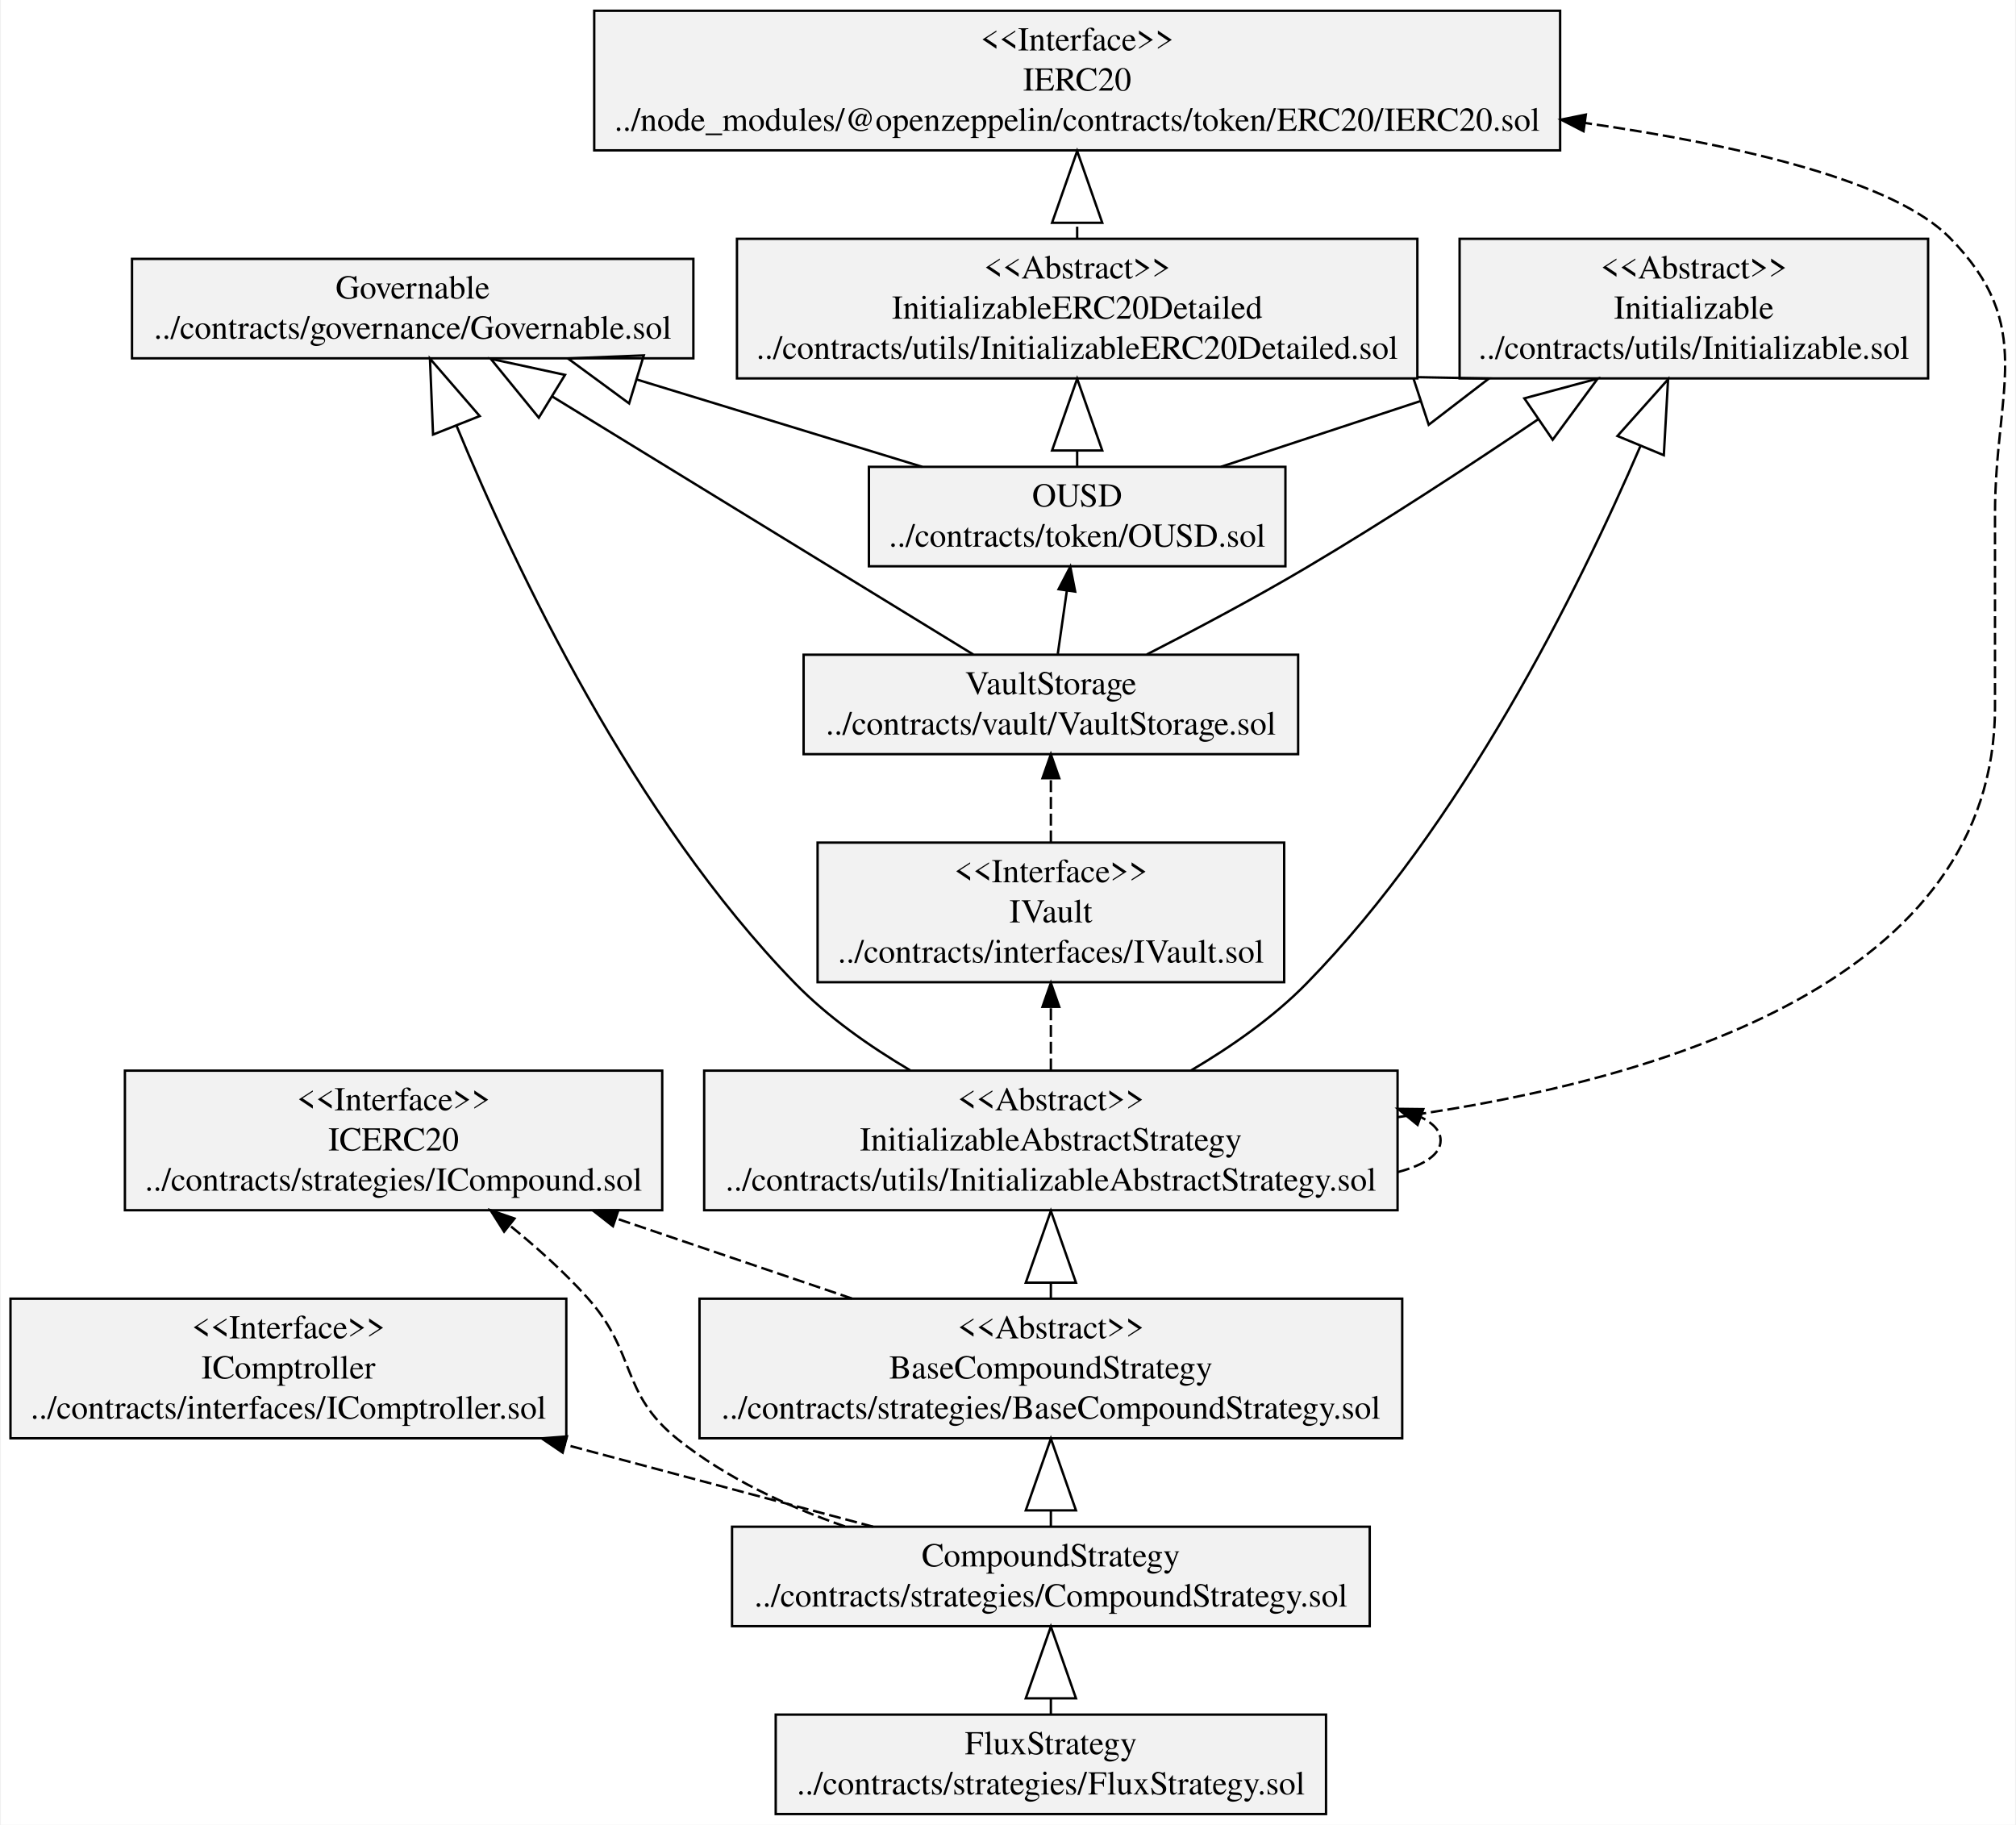
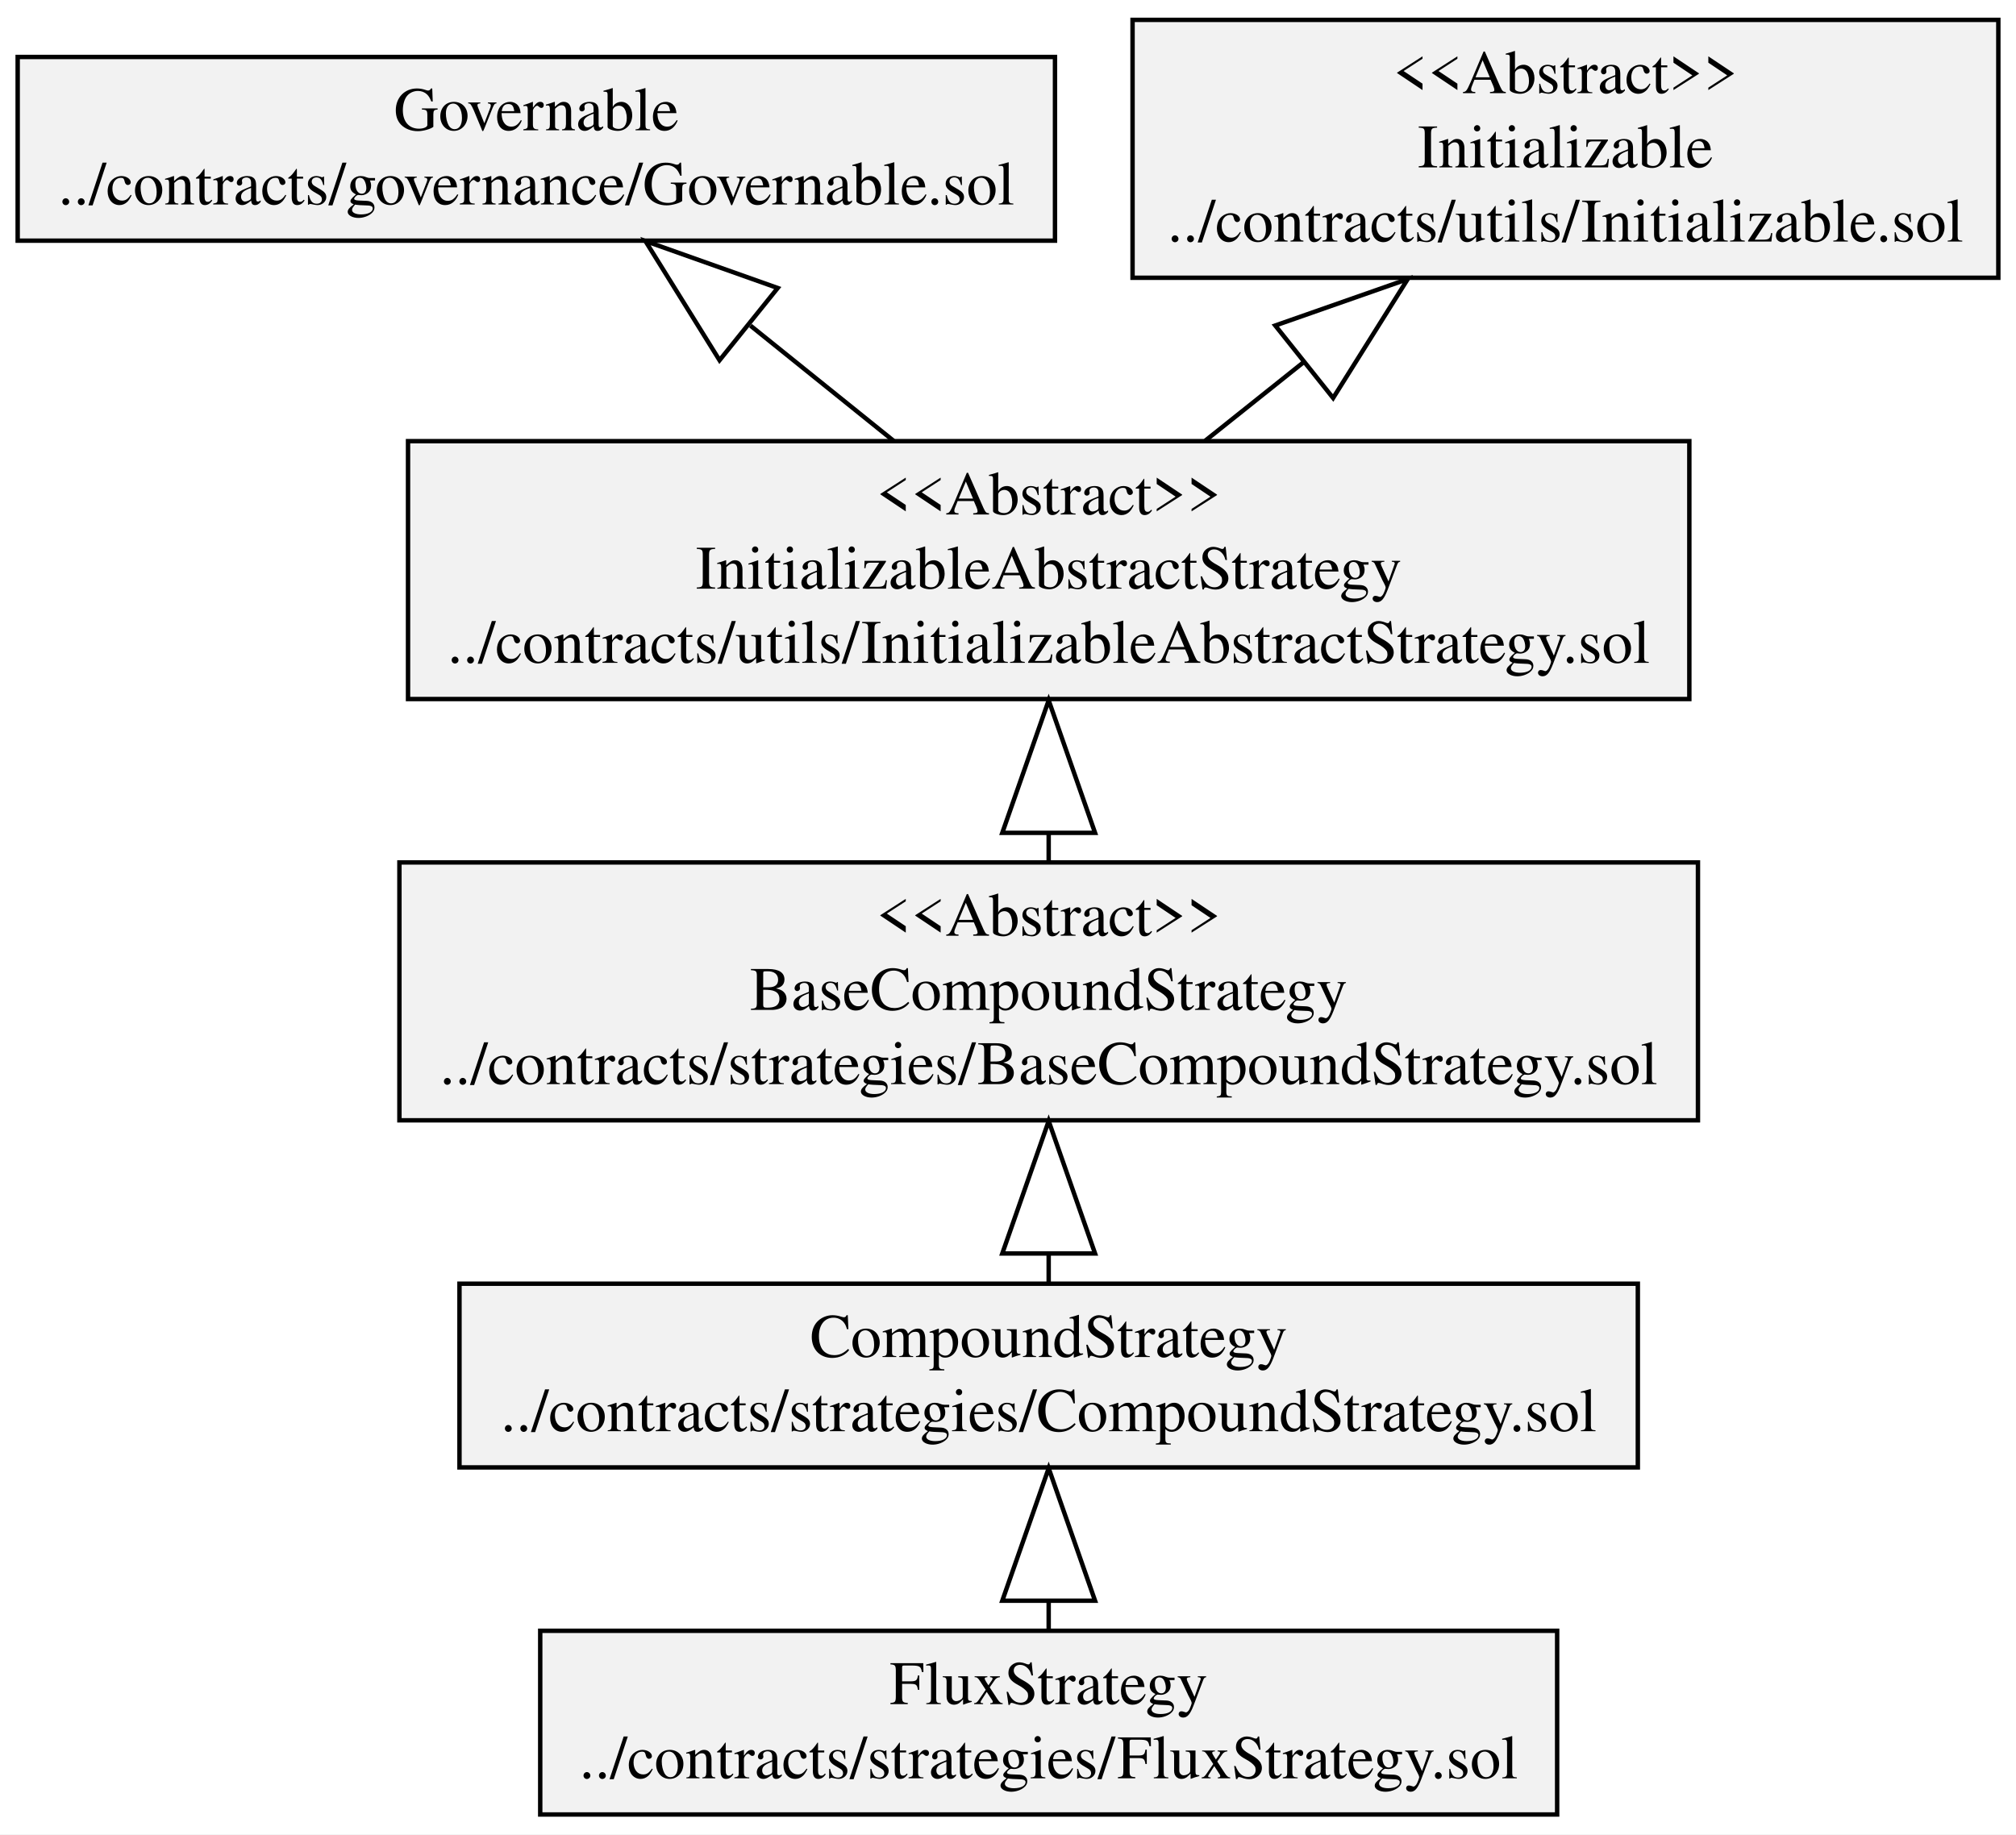
- <svg xmlns="http://www.w3.org/2000/svg" width="843pt" height="763pt" viewBox="0.00 0.00 842.67 763.40">
-   <g id="graph0" class="graph" transform="scale(1 1) rotate(0) translate(4 759.4)">
-     <polygon fill="white" stroke="transparent" points="-4,4 -4,-759.4 838.67,-759.4 838.67,4 -4,4" />
+ <svg xmlns="http://www.w3.org/2000/svg" width="456pt" height="415pt" viewBox="0.00 0.00 456.44 415.40">
+   <g id="graph0" class="graph" transform="scale(1 1) rotate(0) translate(4 411.4)">
+     <polygon fill="white" stroke="transparent" points="-4,4 -4,-411.4 452.44,-411.4 452.44,4 -4,4" />
    <g id="node1" class="node">
-       <polygon fill="#f2f2f2" stroke="black" points="50.84,-609.5 50.84,-651.1 285.7,-651.1 285.7,-609.5 50.84,-609.5" />
-       <text text-anchor="middle" x="168.27" y="-634.5" font-family="Times,serif" font-size="14.00">Governable</text>
-       <text text-anchor="middle" x="168.27" y="-617.7" font-family="Times,serif" font-size="14.00">../contracts/governance/Governable.sol</text>
+       <polygon fill="#f2f2f2" stroke="black" points="0,-356.9 0,-398.5 234.86,-398.5 234.86,-356.9 0,-356.9" />
+       <text text-anchor="middle" x="117.43" y="-381.9" font-family="Times,serif" font-size="14.00">Governable</text>
+       <text text-anchor="middle" x="117.43" y="-365.1" font-family="Times,serif" font-size="14.00">../contracts/governance/Governable.sol</text>
    </g>
    <g id="node2" class="node">
-       <polygon fill="#f2f2f2" stroke="black" points="0,-157.7 0,-216.1 232.54,-216.1 232.54,-157.7 0,-157.7" />
-       <text text-anchor="middle" x="116.27" y="-199.5" font-family="Times,serif" font-size="14.00">&lt;&lt;Interface&gt;&gt;</text>
-       <text text-anchor="middle" x="116.27" y="-182.7" font-family="Times,serif" font-size="14.00">IComptroller</text>
-       <text text-anchor="middle" x="116.27" y="-165.9" font-family="Times,serif" font-size="14.00">../contracts/interfaces/IComptroller.sol</text>
+       <polygon fill="#f2f2f2" stroke="black" points="86.43,-157.7 86.43,-216.1 380.43,-216.1 380.43,-157.7 86.43,-157.7" />
+       <text text-anchor="middle" x="233.43" y="-199.5" font-family="Times,serif" font-size="14.00">&lt;&lt;Abstract&gt;&gt;</text>
+       <text text-anchor="middle" x="233.43" y="-182.7" font-family="Times,serif" font-size="14.00">BaseCompoundStrategy</text>
+       <text text-anchor="middle" x="233.43" y="-165.9" font-family="Times,serif" font-size="14.00">../contracts/strategies/BaseCompoundStrategy.sol</text>
+     </g>
+     <g id="node6" class="node">
+       <polygon fill="#f2f2f2" stroke="black" points="88.38,-253.1 88.38,-311.5 378.48,-311.5 378.48,-253.1 88.38,-253.1" />
+       <text text-anchor="middle" x="233.43" y="-294.9" font-family="Times,serif" font-size="14.00">&lt;&lt;Abstract&gt;&gt;</text>
+       <text text-anchor="middle" x="233.43" y="-278.1" font-family="Times,serif" font-size="14.00">InitializableAbstractStrategy</text>
+       <text text-anchor="middle" x="233.43" y="-261.3" font-family="Times,serif" font-size="14.00">../contracts/utils/InitializableAbstractStrategy.sol</text>
+     </g>
+     <g id="edge1" class="edge">
+       <path fill="none" stroke="black" d="M233.43,-216.18C233.43,-218.26 233.43,-220.4 233.43,-222.58" />
+       <polygon fill="none" stroke="black" points="222.93,-222.8 233.43,-252.8 243.93,-222.8 222.93,-222.8" />
    </g>
    <g id="node3" class="node">
-       <polygon fill="#f2f2f2" stroke="black" points="337.67,-348.5 337.67,-406.9 532.88,-406.9 532.88,-348.5 337.67,-348.5" />
-       <text text-anchor="middle" x="435.27" y="-390.3" font-family="Times,serif" font-size="14.00">&lt;&lt;Interface&gt;&gt;</text>
-       <text text-anchor="middle" x="435.27" y="-373.5" font-family="Times,serif" font-size="14.00">IVault</text>
-       <text text-anchor="middle" x="435.27" y="-356.7" font-family="Times,serif" font-size="14.00">../contracts/interfaces/IVault.sol</text>
+       <polygon fill="#f2f2f2" stroke="black" points="100.03,-79.1 100.03,-120.7 366.82,-120.7 366.82,-79.1 100.03,-79.1" />
+       <text text-anchor="middle" x="233.43" y="-104.1" font-family="Times,serif" font-size="14.00">CompoundStrategy</text>
+       <text text-anchor="middle" x="233.43" y="-87.3" font-family="Times,serif" font-size="14.00">../contracts/strategies/CompoundStrategy.sol</text>
    </g>
-     <g id="node12" class="node">
-       <polygon fill="#f2f2f2" stroke="black" points="331.82,-443.9 331.82,-485.5 538.72,-485.5 538.72,-443.9 331.82,-443.9" />
-       <text text-anchor="middle" x="435.27" y="-468.9" font-family="Times,serif" font-size="14.00">VaultStorage</text>
-       <text text-anchor="middle" x="435.27" y="-452.1" font-family="Times,serif" font-size="14.00">../contracts/vault/VaultStorage.sol</text>
-     </g>
-     <g id="edge1" class="edge">
-       <path fill="none" stroke="black" stroke-dasharray="5,2" d="M435.27,-407C435.27,-415.59 435.27,-425.04 435.27,-433.73" />
-       <polygon fill="black" stroke="black" points="431.77,-433.84 435.27,-443.84 438.77,-433.84 431.77,-433.84" />
+     <g id="edge2" class="edge">
+       <path fill="none" stroke="black" d="M233.43,-121.04C233.43,-123.09 233.43,-125.23 233.43,-127.43" />
+       <polygon fill="none" stroke="black" points="222.93,-127.54 233.43,-157.54 243.93,-127.54 222.93,-127.54" />
    </g>
    <g id="node4" class="node">
-       <polygon fill="#f2f2f2" stroke="black" points="288.27,-157.7 288.27,-216.1 582.27,-216.1 582.27,-157.7 288.27,-157.7" />
-       <text text-anchor="middle" x="435.27" y="-199.5" font-family="Times,serif" font-size="14.00">&lt;&lt;Abstract&gt;&gt;</text>
-       <text text-anchor="middle" x="435.27" y="-182.7" font-family="Times,serif" font-size="14.00">BaseCompoundStrategy</text>
-       <text text-anchor="middle" x="435.27" y="-165.9" font-family="Times,serif" font-size="14.00">../contracts/strategies/BaseCompoundStrategy.sol</text>
-     </g>
-     <g id="node7" class="node">
-       <polygon fill="#f2f2f2" stroke="black" points="47.87,-253.1 47.87,-311.5 272.67,-311.5 272.67,-253.1 47.87,-253.1" />
-       <text text-anchor="middle" x="160.27" y="-294.9" font-family="Times,serif" font-size="14.00">&lt;&lt;Interface&gt;&gt;</text>
-       <text text-anchor="middle" x="160.27" y="-278.1" font-family="Times,serif" font-size="14.00">ICERC20</text>
-       <text text-anchor="middle" x="160.27" y="-261.3" font-family="Times,serif" font-size="14.00">../contracts/strategies/ICompound.sol</text>
+       <polygon fill="#f2f2f2" stroke="black" points="118.31,-0.5 118.31,-42.1 348.55,-42.1 348.55,-0.5 118.31,-0.5" />
+       <text text-anchor="middle" x="233.43" y="-25.5" font-family="Times,serif" font-size="14.00">FluxStrategy</text>
+       <text text-anchor="middle" x="233.43" y="-8.7" font-family="Times,serif" font-size="14.00">../contracts/strategies/FluxStrategy.sol</text>
    </g>
    <g id="edge3" class="edge">
-       <path fill="none" stroke="black" stroke-dasharray="5,2" d="M352.02,-216.18C320.93,-226.74 285.43,-238.79 253.5,-249.63" />
-       <polygon fill="black" stroke="black" points="252.06,-246.43 243.72,-252.96 254.31,-253.06 252.06,-246.43" />
-     </g>
-     <g id="node10" class="node">
-       <polygon fill="#f2f2f2" stroke="black" points="290.22,-253.1 290.22,-311.5 580.32,-311.5 580.32,-253.1 290.22,-253.1" />
-       <text text-anchor="middle" x="435.27" y="-294.9" font-family="Times,serif" font-size="14.00">&lt;&lt;Abstract&gt;&gt;</text>
-       <text text-anchor="middle" x="435.27" y="-278.1" font-family="Times,serif" font-size="14.00">InitializableAbstractStrategy</text>
-       <text text-anchor="middle" x="435.27" y="-261.3" font-family="Times,serif" font-size="14.00">../contracts/utils/InitializableAbstractStrategy.sol</text>
-     </g>
-     <g id="edge2" class="edge">
-       <path fill="none" stroke="black" d="M435.27,-216.18C435.27,-218.26 435.27,-220.4 435.27,-222.58" />
-       <polygon fill="none" stroke="black" points="424.77,-222.8 435.27,-252.8 445.77,-222.8 424.77,-222.8" />
+       <path fill="none" stroke="black" d="M233.43,-42.43C233.43,-44.45 233.43,-46.56 233.43,-48.73" />
+       <polygon fill="none" stroke="black" points="222.93,-48.91 233.43,-78.91 243.93,-48.91 222.93,-48.91" />
    </g>
    <g id="node5" class="node">
-       <polygon fill="#f2f2f2" stroke="black" points="301.88,-79.1 301.88,-120.7 568.67,-120.7 568.67,-79.1 301.88,-79.1" />
-       <text text-anchor="middle" x="435.27" y="-104.1" font-family="Times,serif" font-size="14.00">CompoundStrategy</text>
-       <text text-anchor="middle" x="435.27" y="-87.3" font-family="Times,serif" font-size="14.00">../contracts/strategies/CompoundStrategy.sol</text>
+       <polygon fill="#f2f2f2" stroke="black" points="252.42,-348.5 252.42,-406.9 448.44,-406.9 448.44,-348.5 252.42,-348.5" />
+       <text text-anchor="middle" x="350.43" y="-390.3" font-family="Times,serif" font-size="14.00">&lt;&lt;Abstract&gt;&gt;</text>
+       <text text-anchor="middle" x="350.43" y="-373.5" font-family="Times,serif" font-size="14.00">Initializable</text>
+       <text text-anchor="middle" x="350.43" y="-356.7" font-family="Times,serif" font-size="14.00">../contracts/utils/Initializable.sol</text>
    </g>
-     <g id="edge6" class="edge">
-       <path fill="none" stroke="black" stroke-dasharray="5,2" d="M360.88,-120.72C322.54,-130.94 274.92,-143.63 231.92,-155.09" />
-       <polygon fill="black" stroke="black" points="231.01,-151.71 222.24,-157.66 232.81,-158.47 231.01,-151.71" />
+     <g id="edge5" class="edge">
+       <path fill="none" stroke="black" d="M198.31,-311.58C188.11,-319.79 176.78,-328.91 165.91,-337.66" />
+       <polygon fill="none" stroke="black" points="158.91,-329.82 142.13,-356.81 172.08,-346.18 158.91,-329.82" />
    </g>
    <g id="edge4" class="edge">
-       <path fill="none" stroke="black" d="M435.27,-121.04C435.27,-123.09 435.27,-125.23 435.27,-127.43" />
-       <polygon fill="none" stroke="black" points="424.77,-127.54 435.27,-157.54 445.77,-127.54 424.77,-127.54" />
-     </g>
-     <g id="edge5" class="edge">
-       <path fill="none" stroke="black" stroke-dasharray="5,2" d="M349.1,-120.82C324.81,-129.27 299.52,-141.03 279.27,-157.2 254.78,-176.76 262.24,-193.31 241.27,-216.6 231.68,-227.26 220.21,-237.55 208.97,-246.66" />
-       <polygon fill="black" stroke="black" points="206.52,-244.14 200.85,-253.09 210.86,-249.63 206.52,-244.14" />
-     </g>
-     <g id="node6" class="node">
-       <polygon fill="#f2f2f2" stroke="black" points="320.15,-0.5 320.15,-42.1 550.39,-42.1 550.39,-0.5 320.15,-0.5" />
-       <text text-anchor="middle" x="435.27" y="-25.5" font-family="Times,serif" font-size="14.00">FluxStrategy</text>
-       <text text-anchor="middle" x="435.27" y="-8.7" font-family="Times,serif" font-size="14.00">../contracts/strategies/FluxStrategy.sol</text>
-     </g>
-     <g id="edge7" class="edge">
-       <path fill="none" stroke="black" d="M435.27,-42.43C435.27,-44.45 435.27,-46.56 435.27,-48.73" />
-       <polygon fill="none" stroke="black" points="424.77,-48.91 435.27,-78.91 445.77,-48.91 424.77,-48.91" />
-     </g>
-     <g id="node8" class="node">
-       <polygon fill="#f2f2f2" stroke="black" points="359.14,-522.5 359.14,-564.1 533.4,-564.1 533.4,-522.5 359.14,-522.5" />
-       <text text-anchor="middle" x="446.27" y="-547.5" font-family="Times,serif" font-size="14.00">OUSD</text>
-       <text text-anchor="middle" x="446.27" y="-530.7" font-family="Times,serif" font-size="14.00">../contracts/token/OUSD.sol</text>
-     </g>
-     <g id="edge10" class="edge">
-       <path fill="none" stroke="black" d="M381.44,-564.12C345.9,-574.99 301.21,-588.65 261.93,-600.66" />
-       <polygon fill="none" stroke="black" points="258.82,-590.63 233.2,-609.45 264.96,-610.72 258.82,-590.63" />
-     </g>
-     <g id="node9" class="node">
-       <polygon fill="#f2f2f2" stroke="black" points="606.27,-601.1 606.27,-659.5 802.28,-659.5 802.28,-601.1 606.27,-601.1" />
-       <text text-anchor="middle" x="704.27" y="-642.9" font-family="Times,serif" font-size="14.00">&lt;&lt;Abstract&gt;&gt;</text>
-       <text text-anchor="middle" x="704.27" y="-626.1" font-family="Times,serif" font-size="14.00">Initializable</text>
-       <text text-anchor="middle" x="704.27" y="-609.3" font-family="Times,serif" font-size="14.00">../contracts/utils/Initializable.sol</text>
-     </g>
-     <g id="edge8" class="edge">
-       <path fill="none" stroke="black" d="M506.43,-564.12C531.32,-572.32 561.04,-582.11 589.78,-591.58" />
-       <polygon fill="none" stroke="black" points="586.78,-601.65 618.56,-601.06 593.35,-581.7 586.78,-601.65" />
-     </g>
-     <g id="node11" class="node">
-       <polygon fill="#f2f2f2" stroke="black" points="303.94,-601.1 303.94,-659.5 588.6,-659.5 588.6,-601.1 303.94,-601.1" />
-       <text text-anchor="middle" x="446.27" y="-642.9" font-family="Times,serif" font-size="14.00">&lt;&lt;Abstract&gt;&gt;</text>
-       <text text-anchor="middle" x="446.27" y="-626.1" font-family="Times,serif" font-size="14.00">InitializableERC20Detailed</text>
-       <text text-anchor="middle" x="446.27" y="-609.3" font-family="Times,serif" font-size="14.00">../contracts/utils/InitializableERC20Detailed.sol</text>
-     </g>
-     <g id="edge9" class="edge">
-       <path fill="none" stroke="black" d="M446.27,-564.44C446.27,-566.49 446.27,-568.63 446.27,-570.83" />
-       <polygon fill="none" stroke="black" points="435.77,-570.94 446.27,-600.94 456.77,-570.94 435.77,-570.94" />
-     </g>
-     <g id="edge12" class="edge">
-       <path fill="none" stroke="black" d="M376.39,-311.65C359.56,-321.58 342.05,-333.85 328.27,-348 260.65,-417.45 211.51,-521.05 186.64,-581.23" />
-       <polygon fill="none" stroke="black" points="176.79,-577.6 175.5,-609.36 196.31,-585.34 176.79,-577.6" />
-     </g>
-     <g id="edge15" class="edge">
-       <path fill="none" stroke="black" stroke-dasharray="5,2" d="M435.27,-311.58C435.27,-319.91 435.27,-329.18 435.27,-338.05" />
-       <polygon fill="black" stroke="black" points="431.77,-338.2 435.27,-348.2 438.77,-338.2 431.77,-338.2" />
-     </g>
-     <g id="edge11" class="edge">
-       <path fill="none" stroke="black" d="M493.82,-311.53C510.74,-321.49 528.38,-333.81 542.27,-348 607.21,-414.34 655.65,-511.78 681.94,-572.82" />
-       <polygon fill="none" stroke="black" points="672.31,-577 693.49,-600.7 691.71,-568.96 672.31,-577" />
-     </g>
-     <g id="edge13" class="edge">
-       <path fill="none" stroke="black" stroke-dasharray="5,2" d="M580.48,-269.08C591.52,-272.02 598.32,-276.42 598.32,-282.3 598.32,-286.16 595.39,-289.38 590.26,-291.97" />
-       <polygon fill="black" stroke="black" points="588.69,-288.82 580.48,-295.52 591.08,-295.4 588.69,-288.82" />
-     </g>
-     <g id="node13" class="node">
-       <polygon fill="#f2f2f2" stroke="black" points="244.22,-696.5 244.22,-754.9 648.33,-754.9 648.33,-696.5 244.22,-696.5" />
-       <text text-anchor="middle" x="446.27" y="-738.3" font-family="Times,serif" font-size="14.00">&lt;&lt;Interface&gt;&gt;</text>
-       <text text-anchor="middle" x="446.27" y="-721.5" font-family="Times,serif" font-size="14.00">IERC20</text>
-       <text text-anchor="middle" x="446.27" y="-704.7" font-family="Times,serif" font-size="14.00">../node_modules/@openzeppelin/contracts/token/ERC20/IERC20.sol</text>
-     </g>
-     <g id="edge14" class="edge">
-       <path fill="none" stroke="black" stroke-dasharray="5,2" d="M580.39,-292.04C693.07,-307.62 830.27,-349.96 830.27,-463.7 830.27,-463.7 830.27,-463.7 830.27,-544.3 830.27,-596.41 847.88,-622.92 811.27,-660 788.21,-683.35 725.6,-698.37 658.61,-707.98" />
-       <polygon fill="black" stroke="black" points="658.12,-704.51 648.7,-709.36 659.08,-711.45 658.12,-704.51" />
-     </g>
-     <g id="edge16" class="edge">
-       <path fill="none" stroke="black" stroke-dasharray="5,2" d="M446.27,-659.58C446.27,-661.66 446.27,-663.8 446.27,-665.98" />
-       <polygon fill="none" stroke="black" points="435.77,-666.2 446.27,-696.2 456.77,-666.2 435.77,-666.2" />
-     </g>
-     <g id="edge18" class="edge">
-       <path fill="none" stroke="black" d="M402.8,-485.6C359.13,-512.36 280.72,-560.4 226.67,-593.52" />
-       <polygon fill="none" stroke="black" points="221.03,-584.66 200.93,-609.29 232,-602.57 221.03,-584.66" />
-     </g>
-     <g id="edge19" class="edge">
-       <path fill="none" stroke="black" d="M438.16,-485.83C439.32,-493.92 440.69,-503.42 441.96,-512.3" />
-       <polygon fill="black" stroke="black" points="438.51,-512.91 443.4,-522.31 445.44,-511.91 438.51,-512.91" />
-     </g>
-     <g id="edge17" class="edge">
-       <path fill="none" stroke="black" d="M475.43,-485.62C495.73,-495.99 520.6,-509.16 542.27,-522 574.83,-541.28 609.95,-564.26 639.15,-584" />
-       <polygon fill="none" stroke="black" points="633.36,-592.76 664.05,-601.02 645.21,-575.43 633.36,-592.76" />
+       <path fill="none" stroke="black" d="M268.85,-311.58C275.89,-317.19 283.46,-323.24 291.04,-329.29" />
+       <polygon fill="none" stroke="black" points="284.73,-337.69 314.72,-348.2 297.83,-321.27 284.73,-337.69" />
    </g>
  </g>
</svg>
